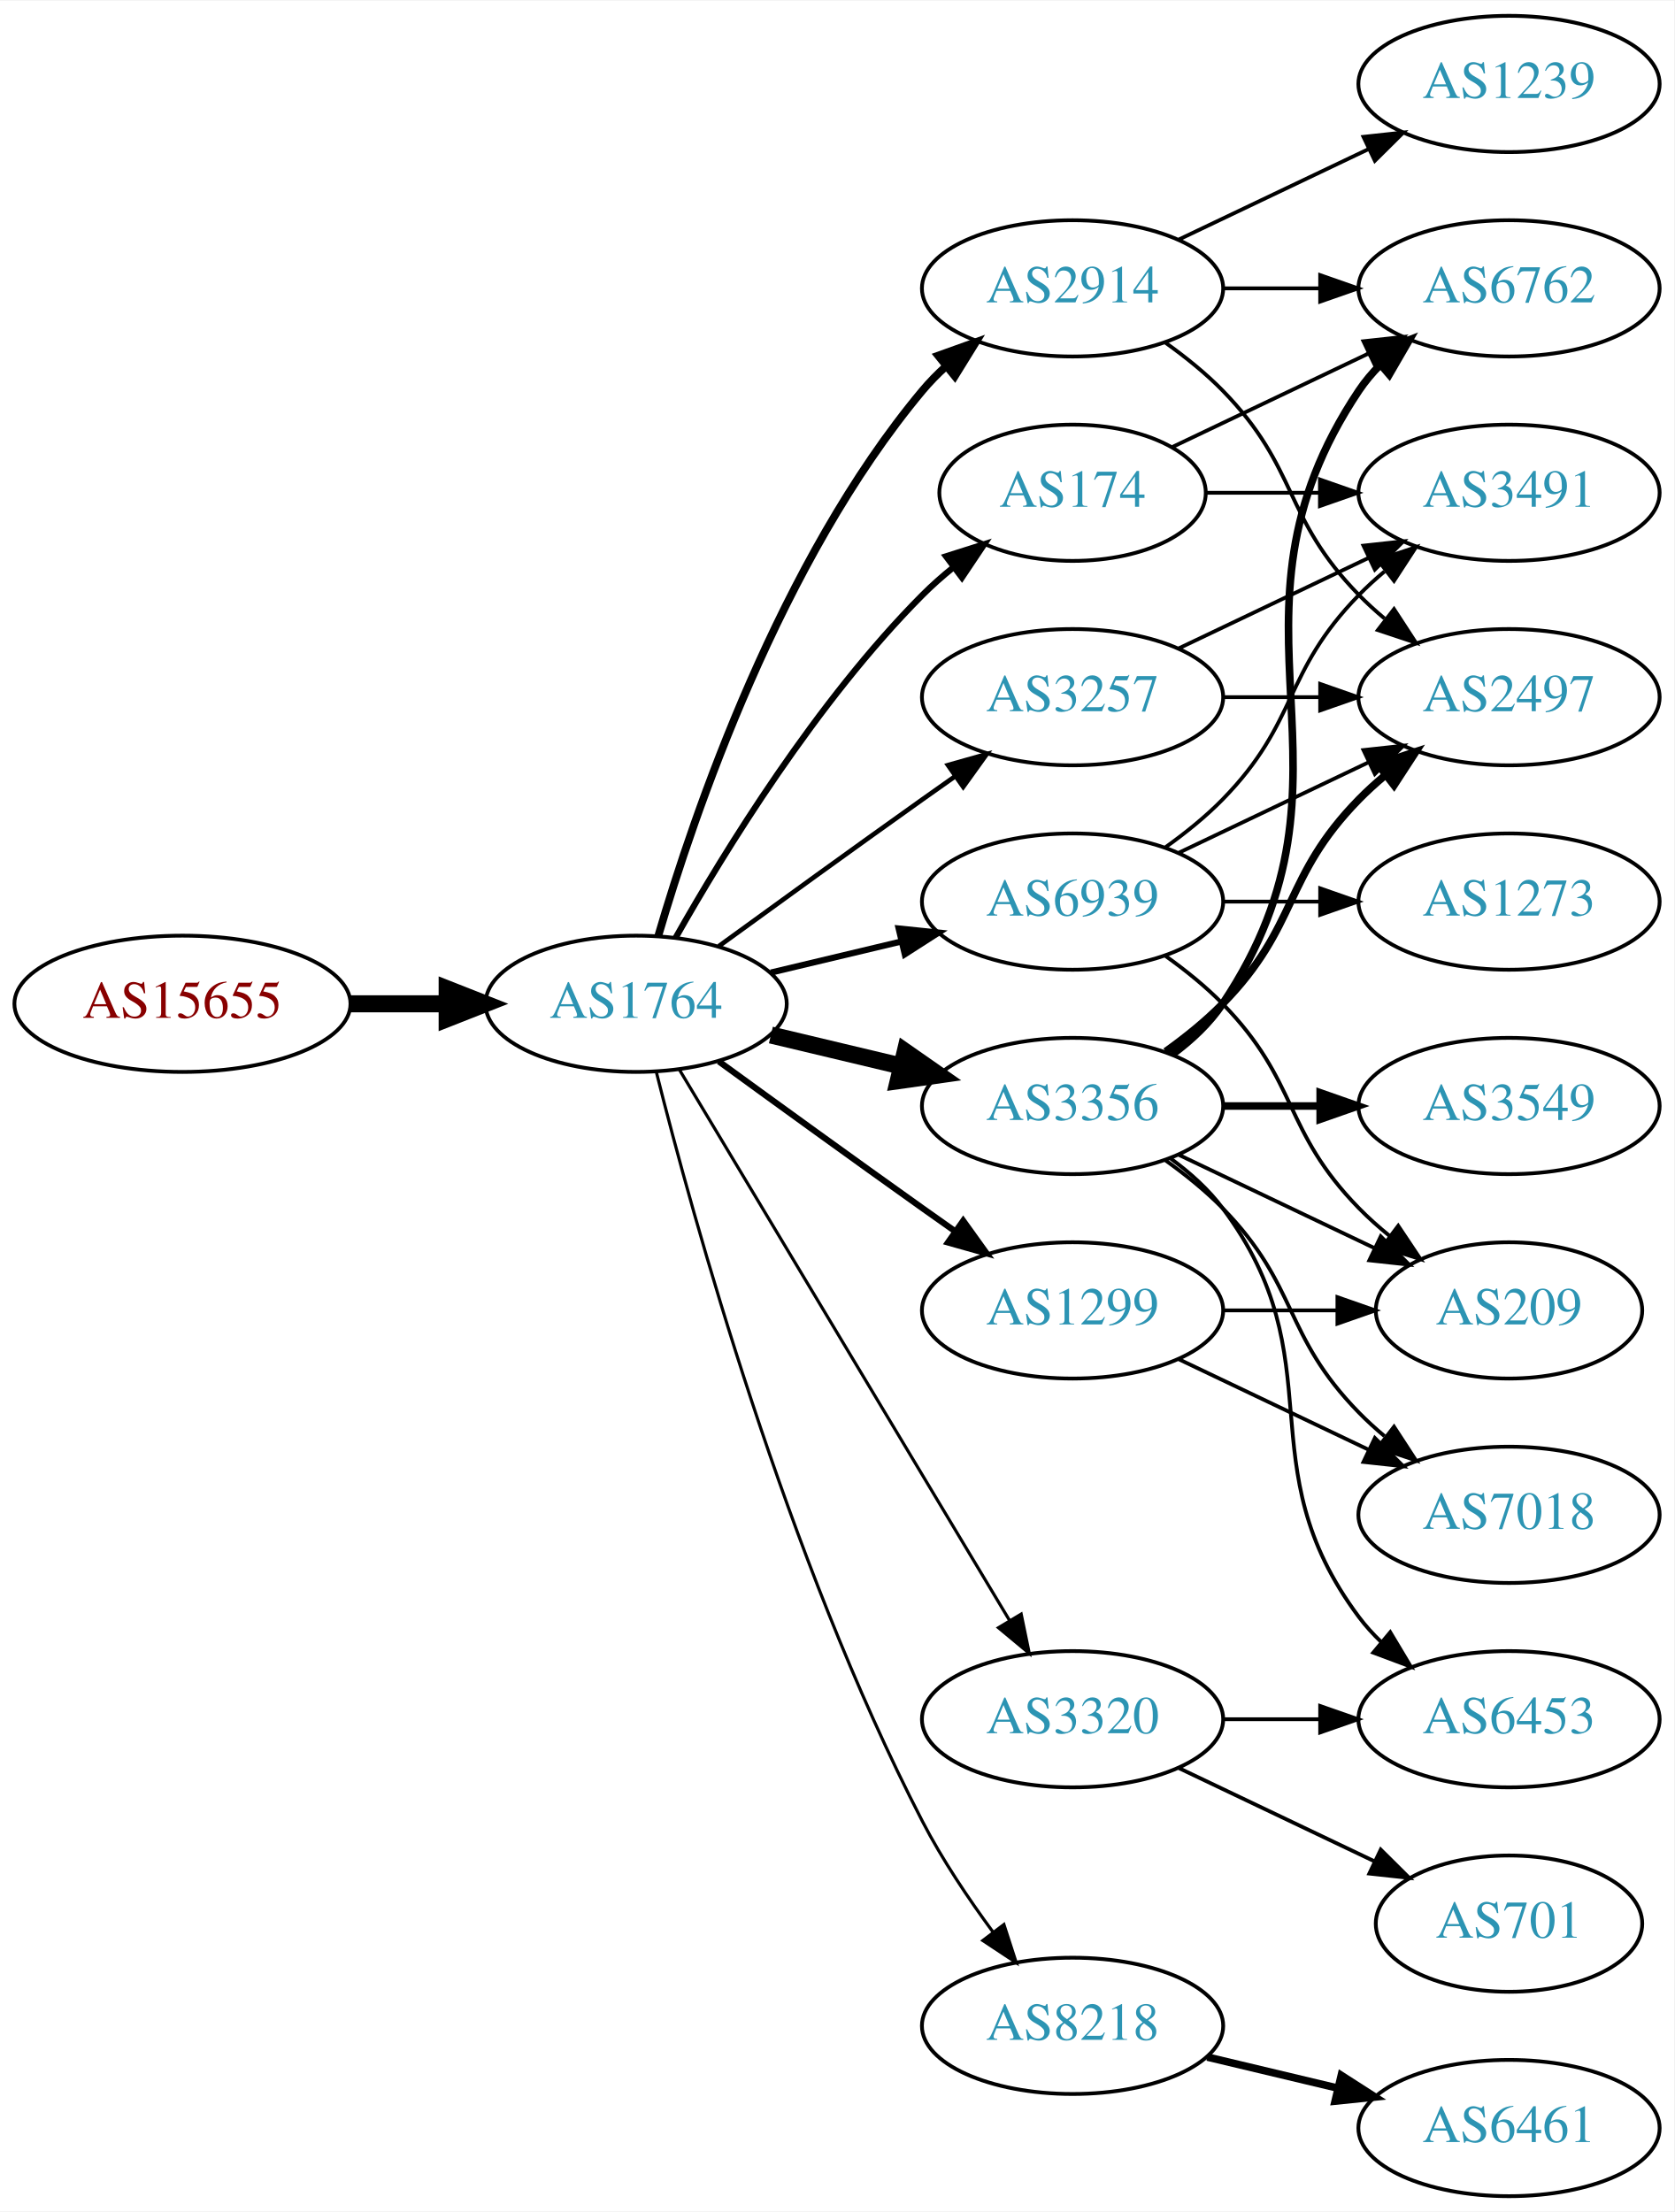
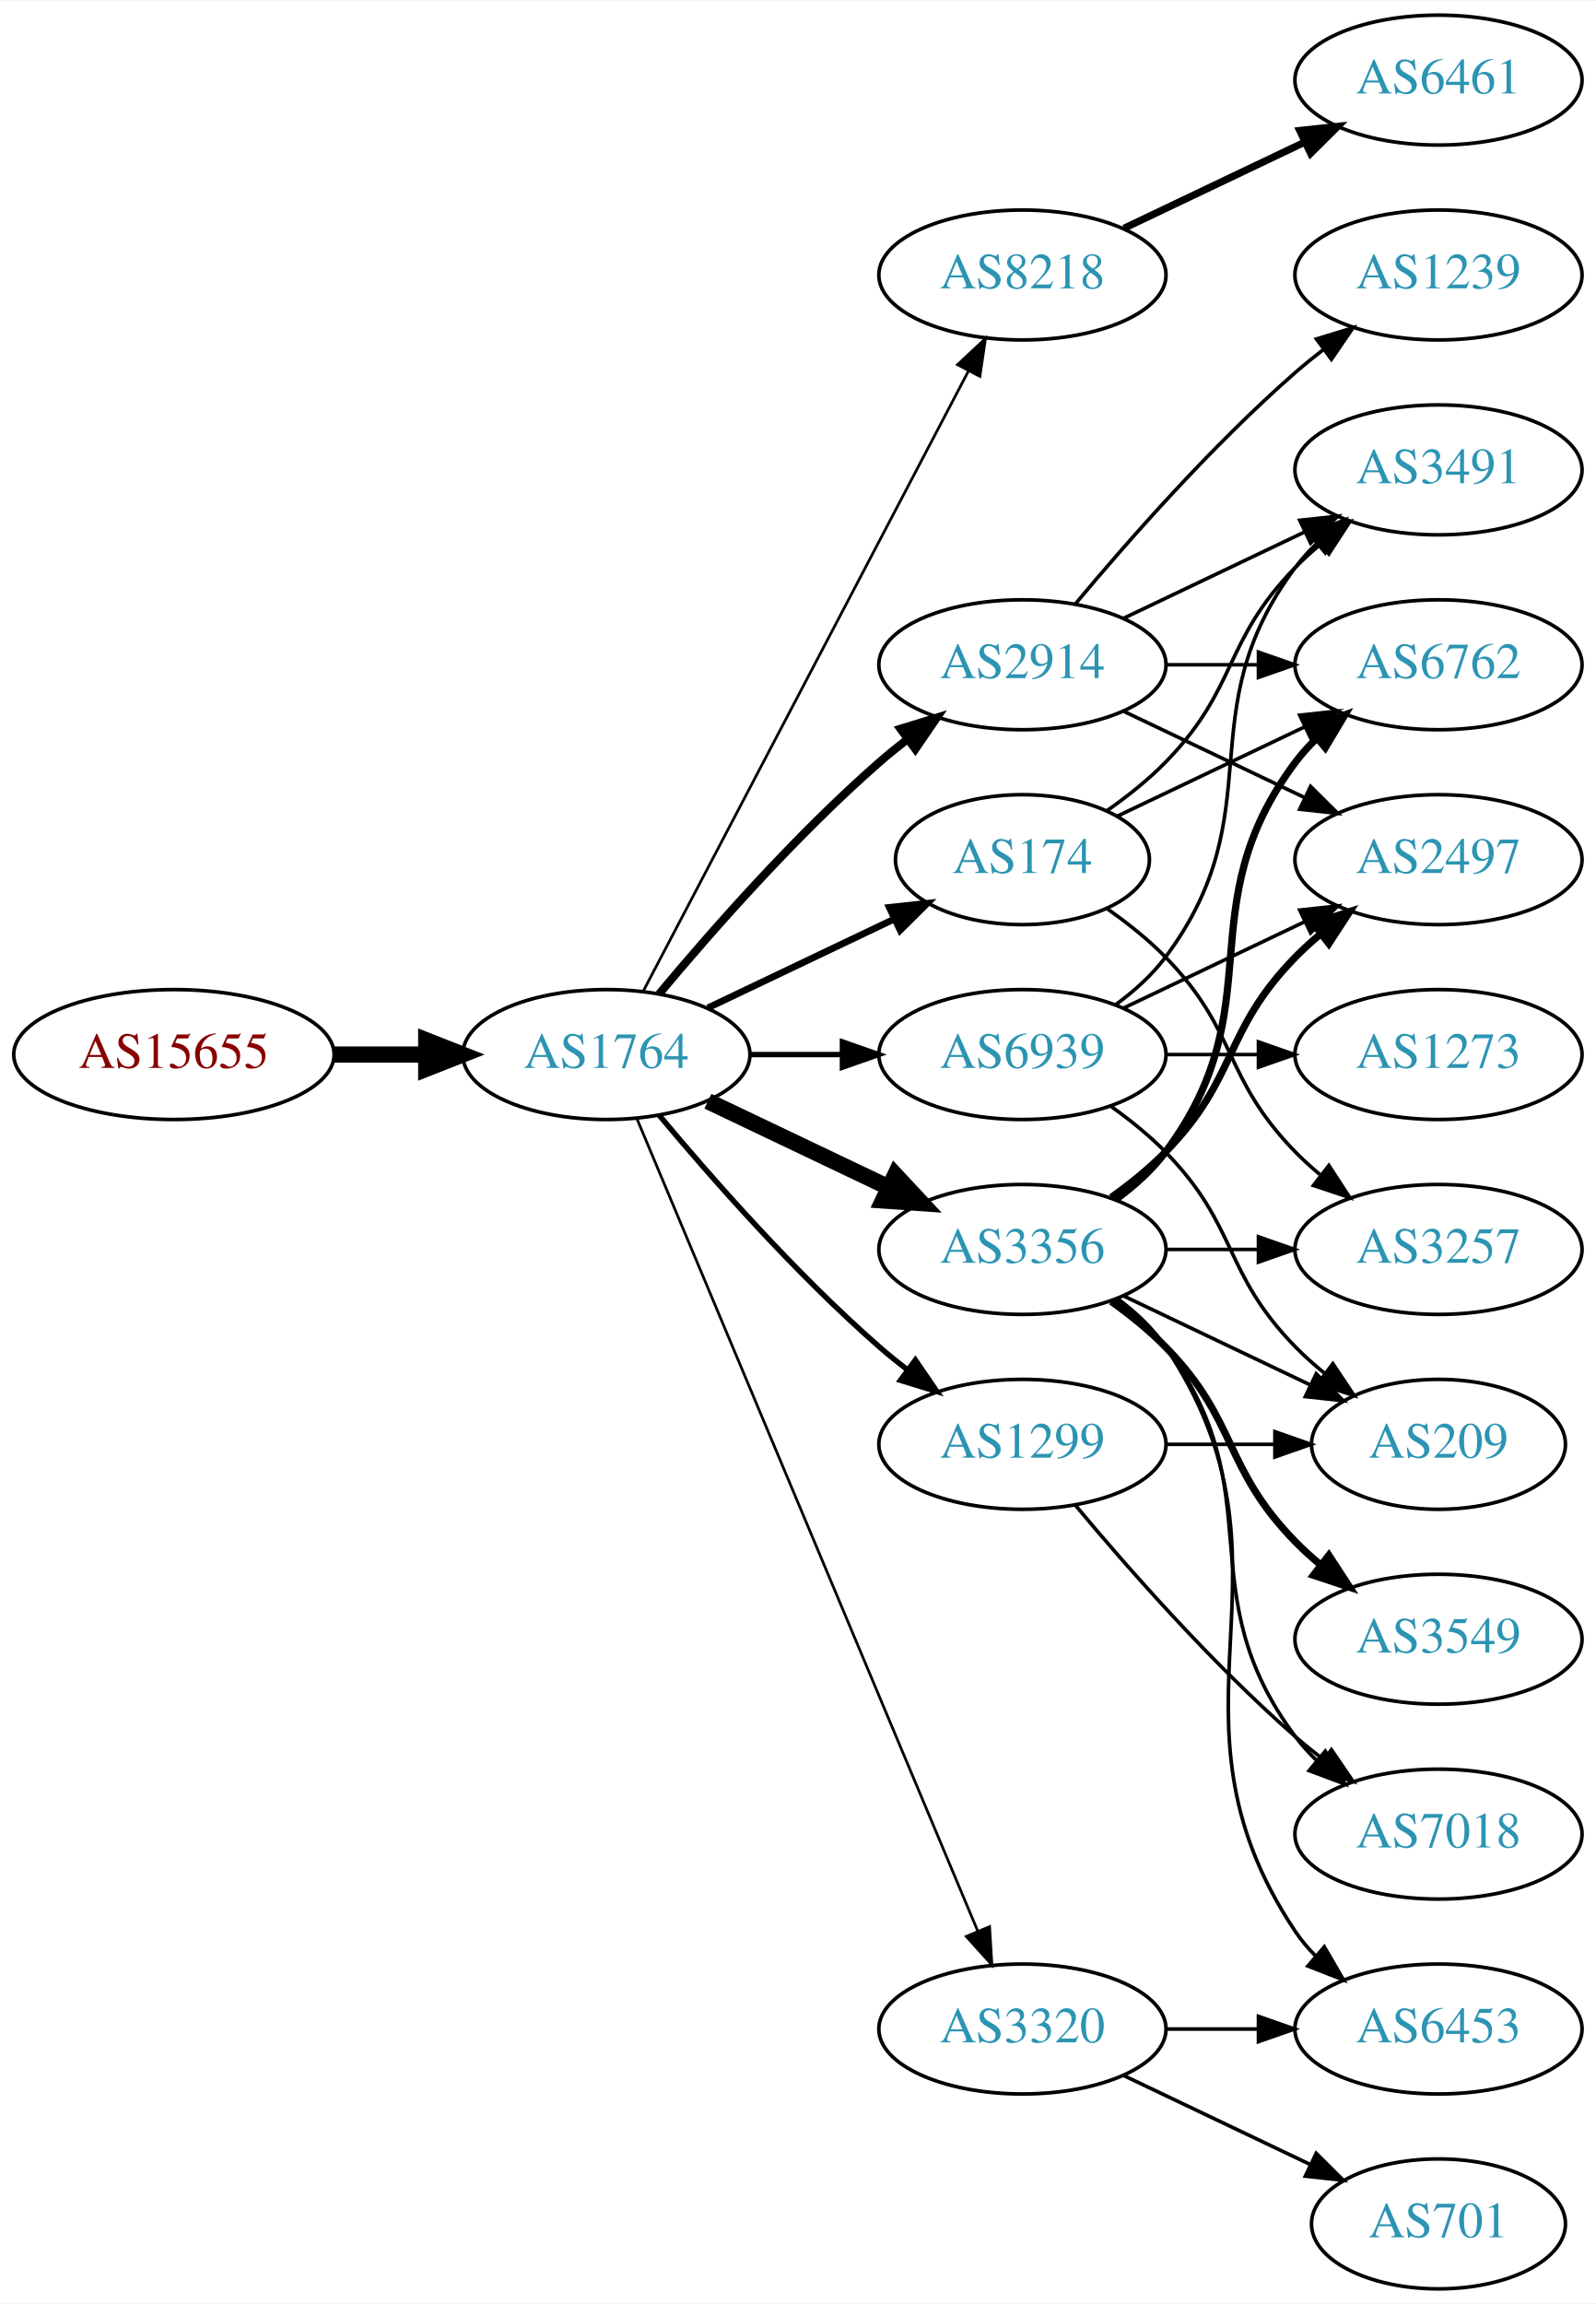
- <svg xmlns="http://www.w3.org/2000/svg" xmlns:xlink="http://www.w3.org/1999/xlink" width="442pt" height="584pt" viewBox="0.00 0.00 442.27 584.00">
-   <g id="graph0" class="graph" transform="scale(1 1) rotate(0) translate(4 580)">
-     <polygon fill="white" stroke="none" points="-4,4 -4,-580 438.271,-580 438.271,4 -4,4" />
+ <svg xmlns="http://www.w3.org/2000/svg" xmlns:xlink="http://www.w3.org/1999/xlink" width="442pt" height="638pt" viewBox="0.00 0.00 442.27 638.00">
+   <g id="graph0" class="graph" transform="scale(1 1) rotate(0) translate(4 634)">
+     <polygon fill="white" stroke="none" points="-4,4 -4,-634 438.271,-634 438.271,4 -4,4" />
    <g id="node1" class="node">
      <g id="a_node1">
        <a xlink:href="/asn/15655" xlink:title="AS15655 ~ MANZ Solutions GmbH [AT]">
-           <ellipse fill="#ffffff" stroke="black" cx="44.196" cy="-315" rx="44.393" ry="18" />
-           <text text-anchor="middle" x="44.196" y="-311.3" font-family="Times,serif" font-size="14.00" fill="#880000">AS15655</text>
+           <ellipse fill="#ffffff" stroke="black" cx="44.196" cy="-342" rx="44.393" ry="18" />
+           <text text-anchor="middle" x="44.196" y="-338.3" font-family="Times,serif" font-size="14.00" fill="#880000">AS15655</text>
        </a>
      </g>
    </g>
    <g id="node2" class="node">
      <g id="a_node2">
        <a xlink:href="/asn/1764" xlink:title="AS1764 ~ NEXTLAYER-AS [AT]">
-           <ellipse fill="#ffffff" stroke="black" cx="164.039" cy="-315" rx="39.794" ry="18" />
-           <text text-anchor="middle" x="164.039" y="-311.3" font-family="Times,serif" font-size="14.00" fill="#2c94b3">AS1764</text>
+           <ellipse fill="#ffffff" stroke="black" cx="164.039" cy="-342" rx="39.794" ry="18" />
+           <text text-anchor="middle" x="164.039" y="-338.3" font-family="Times,serif" font-size="14.00" fill="#2c94b3">AS1764</text>
        </a>
      </g>
    </g>
    <g id="edge1" class="edge">
-       <path fill="none" stroke="black" stroke-width="4.5" d="M88.407,-315C96.72,-315 105.482,-315 113.965,-315" />
-       <polygon fill="black" stroke="black" stroke-width="4.5" points="114.123,-318.938 124.123,-315 114.123,-311.063 114.123,-318.938" />
+       <path fill="none" stroke="black" stroke-width="4.5" d="M88.407,-342C96.72,-342 105.482,-342 113.965,-342" />
+       <polygon fill="black" stroke="black" stroke-width="4.5" points="114.123,-345.938 124.123,-342 114.123,-338.063 114.123,-345.938" />
    </g>
    <g id="node3" class="node">
      <g id="a_node3">
+         <a xlink:href="/asn/8218" xlink:title="AS8218 ~ legacy Neotelecoms [FR]">
+           <ellipse fill="#ffffff" stroke="black" cx="279.332" cy="-558" rx="39.794" ry="18" />
+           <text text-anchor="middle" x="279.332" y="-554.3" font-family="Times,serif" font-size="14.00" fill="#2c94b3">AS8218</text>
+         </a>
+       </g>
+     </g>
+     <g id="edge2" class="edge">
+       <path fill="none" stroke="black" stroke-width="0.75" d="M174.31,-359.676C194.151,-397.505 240.829,-486.499 264.316,-531.278" />
+       <polygon fill="black" stroke="black" stroke-width="0.75" points="261.347,-533.152 269.091,-540.383 267.546,-529.901 261.347,-533.152" />
+     </g>
+     <g id="node4" class="node">
+       <g id="a_node4">
        <a xlink:href="/asn/3356" xlink:title="AS3356 ~ Level 3 Parent, LLC [US]">
          <ellipse fill="#ffffff" stroke="black" cx="279.332" cy="-288" rx="39.794" ry="18" />
          <text text-anchor="middle" x="279.332" y="-284.3" font-family="Times,serif" font-size="14.00" fill="#2c94b3">AS3356</text>
        </a>
      </g>
    </g>
-     <g id="edge2" class="edge">
-       <path fill="none" stroke="black" stroke-width="4.5" d="M199.646,-306.752C210.517,-304.162 222.671,-301.265 234.114,-298.538" />
-       <polygon fill="black" stroke="black" stroke-width="4.5" points="235.122,-302.346 243.936,-296.197 233.296,-294.685 235.122,-302.346" />
-     </g>
-     <g id="node4" class="node">
-       <g id="a_node4">
-         <a xlink:href="/asn/2914" xlink:title="AS2914 ~ NTT America, Inc. [US]">
-           <ellipse fill="#ffffff" stroke="black" cx="279.332" cy="-504" rx="39.794" ry="18" />
-           <text text-anchor="middle" x="279.332" y="-500.3" font-family="Times,serif" font-size="14.00" fill="#2c94b3">AS2914</text>
-         </a>
-       </g>
-     </g>
    <g id="edge3" class="edge">
-       <path fill="none" stroke="black" stroke-width="2.045" d="M169.913,-333.002C179.227,-364.844 202.043,-431.981 239.685,-477 241.555,-479.237 243.654,-481.374 245.88,-483.396" />
-       <polygon fill="black" stroke="black" stroke-width="2.045" points="243.823,-486.234 253.799,-489.804 248.227,-480.793 243.823,-486.234" />
+       <path fill="none" stroke="black" stroke-width="4.5" d="M192.175,-329.066C207.169,-321.919 225.99,-312.948 242.213,-305.215" />
+       <polygon fill="black" stroke="black" stroke-width="4.5" points="244.084,-308.686 251.417,-300.829 240.695,-301.577 244.084,-308.686" />
    </g>
    <g id="node5" class="node">
      <g id="a_node5">
+         <a xlink:href="/asn/174" xlink:title="AS174 ~ Cogent Communications [US]">
+           <ellipse fill="#ffffff" stroke="black" cx="279.332" cy="-396" rx="35.194" ry="18" />
+           <text text-anchor="middle" x="279.332" y="-392.3" font-family="Times,serif" font-size="14.00" fill="#2c94b3">AS174</text>
+         </a>
+       </g>
+     </g>
+     <g id="edge4" class="edge">
+       <path fill="none" stroke="black" stroke-width="1.875" d="M192.175,-354.934C207.607,-362.29 227.092,-371.577 243.628,-379.459" />
+       <polygon fill="black" stroke="black" stroke-width="1.875" points="242.436,-382.768 252.969,-383.911 245.448,-376.449 242.436,-382.768" />
+     </g>
+     <g id="node6" class="node">
+       <g id="a_node6">
+         <a xlink:href="/asn/2914" xlink:title="AS2914 ~ NTT America, Inc. [US]">
+           <ellipse fill="#ffffff" stroke="black" cx="279.332" cy="-450" rx="39.794" ry="18" />
+           <text text-anchor="middle" x="279.332" y="-446.3" font-family="Times,serif" font-size="14.00" fill="#2c94b3">AS2914</text>
+         </a>
+       </g>
+     </g>
+     <g id="edge5" class="edge">
+       <path fill="none" stroke="black" stroke-width="2.25" d="M178.669,-358.817C192.951,-375.929 216.498,-402.745 239.685,-423 242.151,-425.154 244.789,-427.294 247.487,-429.372" />
+       <polygon fill="black" stroke="black" stroke-width="2.25" points="245.512,-432.264 255.641,-435.37 249.66,-426.625 245.512,-432.264" />
+     </g>
+     <g id="node7" class="node">
+       <g id="a_node7">
        <a xlink:href="/asn/1299" xlink:title="AS1299 ~ Telia Carrier [EU]">
          <ellipse fill="#ffffff" stroke="black" cx="279.332" cy="-234" rx="39.794" ry="18" />
          <text text-anchor="middle" x="279.332" y="-230.3" font-family="Times,serif" font-size="14.00" fill="#2c94b3">AS1299</text>
        </a>
      </g>
    </g>
-     <g id="edge4" class="edge">
-       <path fill="none" stroke="black" stroke-width="1.636" d="M185.887,-299.778C200.821,-288.909 221.435,-273.975 239.685,-261 242.506,-258.995 245.449,-256.915 248.397,-254.841" />
-       <polygon fill="black" stroke="black" stroke-width="1.636" points="250.443,-257.681 256.621,-249.074 246.424,-251.95 250.443,-257.681" />
-     </g>
-     <g id="node6" class="node">
-       <g id="a_node6">
-         <a xlink:href="/asn/8218" xlink:title="AS8218 ~ legacy Neotelecoms [FR]">
-           <ellipse fill="#ffffff" stroke="black" cx="279.332" cy="-45" rx="39.794" ry="18" />
-           <text text-anchor="middle" x="279.332" y="-41.3" font-family="Times,serif" font-size="14.00" fill="#2c94b3">AS8218</text>
-         </a>
-       </g>
-     </g>
-     <g id="edge5" class="edge">
-       <path fill="none" stroke="black" stroke-width="0.818" d="M169.388,-296.934C178.942,-258.918 203.803,-168.439 239.685,-99 244.899,-88.91 251.823,-78.589 258.369,-69.709" />
-       <polygon fill="black" stroke="black" stroke-width="0.818" points="261.198,-71.771 264.461,-61.691 255.625,-67.536 261.198,-71.771" />
-     </g>
-     <g id="node7" class="node">
-       <g id="a_node7">
-         <a xlink:href="/asn/174" xlink:title="AS174 ~ Cogent Communications [US]">
-           <ellipse fill="#ffffff" stroke="black" cx="279.332" cy="-450" rx="35.194" ry="18" />
-           <text text-anchor="middle" x="279.332" y="-446.3" font-family="Times,serif" font-size="14.00" fill="#2c94b3">AS174</text>
-         </a>
-       </g>
-     </g>
    <g id="edge6" class="edge">
-       <path fill="none" stroke="black" stroke-width="1.636" d="M174.498,-332.49C187.28,-355.096 211.712,-394.886 239.685,-423 242.185,-425.513 244.946,-427.949 247.807,-430.261" />
-       <polygon fill="black" stroke="black" stroke-width="1.636" points="245.905,-433.21 256.004,-436.413 250.108,-427.611 245.905,-433.21" />
+       <path fill="none" stroke="black" stroke-width="1.5" d="M178.669,-325.183C192.951,-308.071 216.498,-281.255 239.685,-261 242.151,-258.846 244.789,-256.706 247.487,-254.628" />
+       <polygon fill="black" stroke="black" stroke-width="1.5" points="249.66,-257.375 255.641,-248.63 245.512,-251.736 249.66,-257.375" />
    </g>
    <g id="node8" class="node">
      <g id="a_node8">
-         <a xlink:href="/asn/3257" xlink:title="AS3257 ~ GTT [DE]">
-           <ellipse fill="#ffffff" stroke="black" cx="279.332" cy="-396" rx="39.794" ry="18" />
-           <text text-anchor="middle" x="279.332" y="-392.3" font-family="Times,serif" font-size="14.00" fill="#2c94b3">AS3257</text>
+         <a xlink:href="/asn/3320" xlink:title="AS3320 ~ DTAG [DE]">
+           <ellipse fill="#ffffff" stroke="black" cx="279.332" cy="-72" rx="39.794" ry="18" />
+           <text text-anchor="middle" x="279.332" y="-68.3" font-family="Times,serif" font-size="14.00" fill="#2c94b3">AS3320</text>
        </a>
      </g>
    </g>
    <g id="edge7" class="edge">
-       <path fill="none" stroke="black" stroke-width="1.227" d="M185.887,-330.222C200.821,-341.091 221.435,-356.025 239.685,-369 242.506,-371.005 245.449,-373.085 248.397,-375.159" />
-       <polygon fill="black" stroke="black" stroke-width="1.227" points="246.424,-378.05 256.621,-380.926 250.443,-372.319 246.424,-378.05" />
+       <path fill="none" stroke="black" stroke-width="0.75" d="M172.472,-324.285C191.797,-278.229 243.72,-154.486 266.893,-99.261" />
+       <polygon fill="black" stroke="black" stroke-width="0.75" points="270.229,-100.356 270.871,-89.781 263.774,-97.648 270.229,-100.356" />
    </g>
    <g id="node9" class="node">
      <g id="a_node9">
        <a xlink:href="/asn/6939" xlink:title="AS6939 ~ Hurricane Electric LLC [US]">
          <ellipse fill="#ffffff" stroke="black" cx="279.332" cy="-342" rx="39.794" ry="18" />
          <text text-anchor="middle" x="279.332" y="-338.3" font-family="Times,serif" font-size="14.00" fill="#2c94b3">AS6939</text>
        </a>
      </g>
    </g>
    <g id="edge8" class="edge">
-       <path fill="none" stroke="black" stroke-width="1.636" d="M199.646,-323.248C210.517,-325.838 222.671,-328.735 234.114,-331.462" />
-       <polygon fill="black" stroke="black" stroke-width="1.636" points="233.397,-334.889 243.936,-333.803 235.02,-328.08 233.397,-334.889" />
+       <path fill="none" stroke="black" stroke-width="1.5" d="M203.711,-342C211.914,-342 220.678,-342 229.21,-342" />
+       <polygon fill="black" stroke="black" stroke-width="1.5" points="229.449,-345.5 239.449,-342 229.449,-338.5 229.449,-345.5" />
    </g>
    <g id="node10" class="node">
      <g id="a_node10">
-         <a xlink:href="/asn/3320" xlink:title="AS3320 ~ DTAG [DE]">
-           <ellipse fill="#ffffff" stroke="black" cx="279.332" cy="-126" rx="39.794" ry="18" />
-           <text text-anchor="middle" x="279.332" y="-122.3" font-family="Times,serif" font-size="14.00" fill="#2c94b3">AS3320</text>
+         <a xlink:href="/asn/6461" xlink:title="AS6461 ~ Zayo Bandwidth [US]">
+           <ellipse fill="#ffffff" stroke="black" cx="394.625" cy="-612" rx="39.794" ry="18" />
+           <text text-anchor="middle" x="394.625" y="-608.3" font-family="Times,serif" font-size="14.00" fill="#2c94b3">AS6461</text>
        </a>
      </g>
    </g>
    <g id="edge9" class="edge">
-       <path fill="none" stroke="black" stroke-width="0.818" d="M175.494,-297.558C195.475,-264.225 239.18,-191.314 262.666,-152.134" />
-       <polygon fill="black" stroke="black" stroke-width="0.818" points="265.762,-153.776 267.902,-143.4 259.758,-150.177 265.762,-153.776" />
+       <path fill="none" stroke="black" stroke-width="2" d="M307.468,-570.934C322.462,-578.081 341.283,-587.052 357.506,-594.785" />
+       <polygon fill="black" stroke="black" stroke-width="2" points="356.177,-598.028 366.71,-599.171 359.188,-591.709 356.177,-598.028" />
    </g>
    <g id="node11" class="node">
      <g id="a_node11">
+         <a xlink:href="/asn/3549" xlink:title="AS3549 ~ Level 3 Parent, LLC [US]">
+           <ellipse fill="#ffffff" stroke="black" cx="394.625" cy="-180" rx="39.794" ry="18" />
+           <text text-anchor="middle" x="394.625" y="-176.3" font-family="Times,serif" font-size="14.00" fill="#2c94b3">AS3549</text>
+         </a>
+       </g>
+     </g>
+     <g id="edge10" class="edge">
+       <path fill="none" stroke="black" stroke-width="2" d="M303.926,-273.611C309.182,-269.852 314.513,-265.563 318.978,-261 339.151,-240.383 334.806,-227.617 354.978,-207 357.071,-204.861 359.354,-202.782 361.731,-200.79" />
+       <polygon fill="black" stroke="black" stroke-width="2" points="364.249,-203.268 370.031,-194.389 359.974,-197.725 364.249,-203.268" />
+     </g>
+     <g id="node12" class="node">
+       <g id="a_node12">
        <a xlink:href="/asn/6762" xlink:title="AS6762 ~ TELECOM ITALIA SPARKLE S.p.A. [IT]">
-           <ellipse fill="#ffffff" stroke="black" cx="394.625" cy="-504" rx="39.794" ry="18" />
-           <text text-anchor="middle" x="394.625" y="-500.3" font-family="Times,serif" font-size="14.00" fill="#2c94b3">AS6762</text>
-         </a>
-       </g>
-     </g>
-     <g id="edge16" class="edge">
-       <path fill="none" stroke="black" stroke-width="2" d="M305.651,-301.607C310.707,-305.351 315.518,-309.831 318.978,-315 360.003,-376.294 313.954,-415.706 354.978,-477 356.6,-479.423 358.519,-481.695 360.621,-483.81" />
-       <polygon fill="black" stroke="black" stroke-width="2" points="358.434,-486.546 368.306,-490.393 362.988,-481.229 358.434,-486.546" />
+           <ellipse fill="#ffffff" stroke="black" cx="394.625" cy="-450" rx="39.794" ry="18" />
+           <text text-anchor="middle" x="394.625" y="-446.3" font-family="Times,serif" font-size="14.00" fill="#2c94b3">AS6762</text>
+         </a>
+       </g>
+     </g>
+     <g id="edge11" class="edge">
+       <path fill="none" stroke="black" stroke-width="2" d="M305.262,-301.882C310.338,-305.611 315.256,-310.016 318.978,-315 349.249,-355.542 324.707,-382.458 354.978,-423 356.723,-425.336 358.73,-427.545 360.893,-429.617" />
+       <polygon fill="black" stroke="black" stroke-width="2" points="358.771,-432.405 368.694,-436.118 363.253,-427.027 358.771,-432.405" />
    </g>
    <g id="node13" class="node">
      <g id="a_node13">
        <a xlink:href="/asn/2497" xlink:title="AS2497 ~ Internet Initiative Japan Inc. [JP]">
          <ellipse fill="#ffffff" stroke="black" cx="394.625" cy="-396" rx="39.794" ry="18" />
          <text text-anchor="middle" x="394.625" y="-392.3" font-family="Times,serif" font-size="14.00" fill="#2c94b3">AS2497</text>
        </a>
      </g>
    </g>
-     <g id="edge20" class="edge">
+     <g id="edge12" class="edge">
      <path fill="none" stroke="black" stroke-width="2" d="M303.926,-302.389C309.182,-306.148 314.513,-310.437 318.978,-315 339.151,-335.617 334.806,-348.383 354.978,-369 357.071,-371.139 359.354,-373.218 361.731,-375.21" />
      <polygon fill="black" stroke="black" stroke-width="2" points="359.974,-378.275 370.031,-381.611 364.249,-372.732 359.974,-378.275" />
+     </g>
+     <g id="node14" class="node">
+       <g id="a_node14">
+         <a xlink:href="/asn/6453" xlink:title="AS6453 ~ TATA COMMUNICATIONS (AMERICA) INC [US]">
+           <ellipse fill="#ffffff" stroke="black" cx="394.625" cy="-72" rx="39.794" ry="18" />
+           <text text-anchor="middle" x="394.625" y="-68.3" font-family="Times,serif" font-size="14.00" fill="#2c94b3">AS6453</text>
+         </a>
+       </g>
+     </g>
+     <g id="edge13" class="edge">
+       <path fill="none" stroke="black" d="M305.651,-274.393C310.707,-270.649 315.518,-266.169 318.978,-261 360.003,-199.706 313.954,-160.294 354.978,-99 356.6,-96.577 358.519,-94.305 360.621,-92.19" />
+       <polygon fill="black" stroke="black" points="362.988,-94.771 368.306,-85.607 358.434,-89.454 362.988,-94.771" />
+     </g>
+     <g id="node15" class="node">
+       <g id="a_node15">
+         <a xlink:href="/asn/3257" xlink:title="AS3257 ~ GTT [DE]">
+           <ellipse fill="#ffffff" stroke="black" cx="394.625" cy="-288" rx="39.794" ry="18" />
+           <text text-anchor="middle" x="394.625" y="-284.3" font-family="Times,serif" font-size="14.00" fill="#2c94b3">AS3257</text>
+         </a>
+       </g>
+     </g>
+     <g id="edge14" class="edge">
+       <path fill="none" stroke="black" d="M319.004,-288C327.207,-288 335.971,-288 344.503,-288" />
+       <polygon fill="black" stroke="black" points="344.742,-291.5 354.742,-288 344.742,-284.5 344.742,-291.5" />
    </g>
    <g id="node16" class="node">
      <g id="a_node16">
        <a xlink:href="/asn/7018" xlink:title="AS7018 ~ AT&amp;T Services, Inc. [US]">
-           <ellipse fill="#ffffff" stroke="black" cx="394.625" cy="-180" rx="39.794" ry="18" />
-           <text text-anchor="middle" x="394.625" y="-176.3" font-family="Times,serif" font-size="14.00" fill="#2c94b3">AS7018</text>
-         </a>
-       </g>
-     </g>
-     <g id="edge17" class="edge">
-       <path fill="none" stroke="black" d="M303.926,-273.611C309.182,-269.852 314.513,-265.563 318.978,-261 339.151,-240.383 334.806,-227.617 354.978,-207 357.071,-204.861 359.354,-202.782 361.731,-200.79" />
-       <polygon fill="black" stroke="black" points="364.249,-203.268 370.031,-194.389 359.974,-197.725 364.249,-203.268" />
+           <ellipse fill="#ffffff" stroke="black" cx="394.625" cy="-126" rx="39.794" ry="18" />
+           <text text-anchor="middle" x="394.625" y="-122.3" font-family="Times,serif" font-size="14.00" fill="#2c94b3">AS7018</text>
+         </a>
+       </g>
+     </g>
+     <g id="edge15" class="edge">
+       <path fill="none" stroke="black" d="M305.262,-274.118C310.338,-270.389 315.256,-265.984 318.978,-261 349.249,-220.458 324.707,-193.542 354.978,-153 356.723,-150.664 358.73,-148.455 360.893,-146.383" />
+       <polygon fill="black" stroke="black" points="363.253,-148.973 368.694,-139.882 358.771,-143.595 363.253,-148.973" />
    </g>
    <g id="node17" class="node">
      <g id="a_node17">
-         <a xlink:href="/asn/3549" xlink:title="AS3549 ~ Level 3 Parent, LLC [US]">
-           <ellipse fill="#ffffff" stroke="black" cx="394.625" cy="-288" rx="39.794" ry="18" />
-           <text text-anchor="middle" x="394.625" y="-284.3" font-family="Times,serif" font-size="14.00" fill="#2c94b3">AS3549</text>
-         </a>
-       </g>
-     </g>
-     <g id="edge18" class="edge">
-       <path fill="none" stroke="black" stroke-width="2" d="M319.004,-288C327.207,-288 335.971,-288 344.503,-288" />
-       <polygon fill="black" stroke="black" stroke-width="2" points="344.742,-291.5 354.742,-288 344.742,-284.5 344.742,-291.5" />
-     </g>
-     <g id="node18" class="node">
-       <g id="a_node18">
-         <a xlink:href="/asn/6453" xlink:title="AS6453 ~ TATA COMMUNICATIONS (AMERICA) INC [US]">
-           <ellipse fill="#ffffff" stroke="black" cx="394.625" cy="-126" rx="39.794" ry="18" />
-           <text text-anchor="middle" x="394.625" y="-122.3" font-family="Times,serif" font-size="14.00" fill="#2c94b3">AS6453</text>
-         </a>
-       </g>
-     </g>
-     <g id="edge19" class="edge">
-       <path fill="none" stroke="black" d="M305.262,-274.118C310.338,-270.389 315.256,-265.984 318.978,-261 349.249,-220.458 324.707,-193.542 354.978,-153 356.723,-150.664 358.73,-148.455 360.893,-146.383" />
-       <polygon fill="black" stroke="black" points="363.253,-148.973 368.694,-139.882 358.771,-143.595 363.253,-148.973" />
-     </g>
-     <g id="node19" class="node">
-       <g id="a_node19">
        <a xlink:href="/asn/209" xlink:title="AS209 ~ CenturyLink Communications, LLC [US]">
          <ellipse fill="#ffffff" stroke="black" cx="394.625" cy="-234" rx="35.194" ry="18" />
          <text text-anchor="middle" x="394.625" y="-230.3" font-family="Times,serif" font-size="14.00" fill="#2c94b3">AS209</text>
        </a>
      </g>
    </g>
-     <g id="edge21" class="edge">
+     <g id="edge16" class="edge">
      <path fill="none" stroke="black" d="M307.468,-275.066C322.9,-267.71 342.385,-258.423 358.92,-250.541" />
      <polygon fill="black" stroke="black" points="360.741,-253.551 368.262,-246.089 357.729,-247.232 360.741,-253.551" />
    </g>
-     <g id="edge10" class="edge">
-       <path fill="none" stroke="black" d="M319.004,-504C327.207,-504 335.971,-504 344.503,-504" />
-       <polygon fill="black" stroke="black" points="344.742,-507.5 354.742,-504 344.742,-500.5 344.742,-507.5" />
-     </g>
-     <g id="node12" class="node">
-       <g id="a_node12">
+     <g id="edge23" class="edge">
+       <path fill="none" stroke="black" d="M305.757,-408.119C321.059,-415.413 340.783,-424.814 357.665,-432.86" />
+       <polygon fill="black" stroke="black" points="356.172,-436.026 366.705,-437.169 359.184,-429.707 356.172,-436.026" />
+     </g>
+     <g id="edge22" class="edge">
+       <path fill="none" stroke="black" d="M302.714,-382.468C308.356,-378.51 314.17,-373.914 318.978,-369 339.151,-348.383 334.806,-335.617 354.978,-315 357.071,-312.861 359.354,-310.782 361.731,-308.79" />
+       <polygon fill="black" stroke="black" points="364.249,-311.268 370.031,-302.389 359.974,-305.725 364.249,-311.268" />
+     </g>
+     <g id="node18" class="node">
+       <g id="a_node18">
+         <a xlink:href="/asn/3491" xlink:title="AS3491 ~ PCCW Global, Inc. [US]">
+           <ellipse fill="#ffffff" stroke="black" cx="394.625" cy="-504" rx="39.794" ry="18" />
+           <text text-anchor="middle" x="394.625" y="-500.3" font-family="Times,serif" font-size="14.00" fill="#2c94b3">AS3491</text>
+         </a>
+       </g>
+     </g>
+     <g id="edge21" class="edge">
+       <path fill="none" stroke="black" d="M302.714,-409.532C308.356,-413.49 314.17,-418.086 318.978,-423 339.151,-443.617 334.806,-456.383 354.978,-477 357.071,-479.139 359.354,-481.218 361.731,-483.21" />
+       <polygon fill="black" stroke="black" points="359.974,-486.275 370.031,-489.611 364.249,-480.732 359.974,-486.275" />
+     </g>
+     <g id="edge17" class="edge">
+       <path fill="none" stroke="black" d="M319.004,-450C327.207,-450 335.971,-450 344.503,-450" />
+       <polygon fill="black" stroke="black" points="344.742,-453.5 354.742,-450 344.742,-446.5 344.742,-453.5" />
+     </g>
+     <g id="edge20" class="edge">
+       <path fill="none" stroke="black" d="M307.468,-437.066C322.462,-429.919 341.283,-420.948 357.506,-413.215" />
+       <polygon fill="black" stroke="black" points="359.188,-416.291 366.71,-408.829 356.177,-409.972 359.188,-416.291" />
+     </g>
+     <g id="edge18" class="edge">
+       <path fill="none" stroke="black" d="M307.468,-462.934C322.462,-470.081 341.283,-479.052 357.506,-486.785" />
+       <polygon fill="black" stroke="black" points="356.177,-490.028 366.71,-491.171 359.188,-483.709 356.177,-490.028" />
+     </g>
+     <g id="node19" class="node">
+       <g id="a_node19">
        <a xlink:href="/asn/1239" xlink:title="AS1239 ~ Sprint [US]">
          <ellipse fill="#ffffff" stroke="black" cx="394.625" cy="-558" rx="39.794" ry="18" />
          <text text-anchor="middle" x="394.625" y="-554.3" font-family="Times,serif" font-size="14.00" fill="#2c94b3">AS1239</text>
        </a>
      </g>
    </g>
-     <g id="edge11" class="edge">
-       <path fill="none" stroke="black" d="M307.468,-516.934C322.462,-524.081 341.283,-533.052 357.506,-540.785" />
-       <polygon fill="black" stroke="black" points="356.177,-544.028 366.71,-545.171 359.188,-537.709 356.177,-544.028" />
-     </g>
-     <g id="edge12" class="edge">
-       <path fill="none" stroke="black" d="M303.926,-489.611C309.182,-485.852 314.513,-481.563 318.978,-477 339.151,-456.383 334.806,-443.617 354.978,-423 357.071,-420.861 359.354,-418.782 361.731,-416.79" />
-       <polygon fill="black" stroke="black" points="364.249,-419.268 370.031,-410.389 359.974,-413.725 364.249,-419.268" />
+     <g id="edge19" class="edge">
+       <path fill="none" stroke="black" d="M293.962,-466.817C308.244,-483.929 331.791,-510.745 354.978,-531 357.444,-533.154 360.082,-535.294 362.78,-537.372" />
+       <polygon fill="black" stroke="black" points="360.805,-540.264 370.934,-543.37 364.953,-534.625 360.805,-540.264" />
+     </g>
+     <g id="edge24" class="edge">
+       <path fill="none" stroke="black" d="M293.962,-217.183C308.244,-200.071 331.791,-173.255 354.978,-153 357.444,-150.846 360.082,-148.706 362.78,-146.628" />
+       <polygon fill="black" stroke="black" points="364.953,-149.375 370.934,-140.63 360.805,-143.736 364.953,-149.375" />
    </g>
    <g id="edge25" class="edge">
-       <path fill="none" stroke="black" d="M307.468,-221.066C322.462,-213.919 341.283,-204.948 357.506,-197.215" />
-       <polygon fill="black" stroke="black" points="359.188,-200.291 366.71,-192.829 356.177,-193.972 359.188,-200.291" />
-     </g>
-     <g id="edge24" class="edge">
      <path fill="none" stroke="black" d="M319.004,-234C328.709,-234 339.2,-234 349.163,-234" />
      <polygon fill="black" stroke="black" points="349.299,-237.5 359.299,-234 349.299,-230.5 349.299,-237.5" />
    </g>
-     <g id="node14" class="node">
-       <g id="a_node14">
-         <a xlink:href="/asn/6461" xlink:title="AS6461 ~ Zayo Bandwidth [US]">
-           <ellipse fill="#ffffff" stroke="black" cx="394.625" cy="-18" rx="39.794" ry="18" />
-           <text text-anchor="middle" x="394.625" y="-14.3" font-family="Times,serif" font-size="14.00" fill="#2c94b3">AS6461</text>
-         </a>
-       </g>
-     </g>
-     <g id="edge13" class="edge">
-       <path fill="none" stroke="black" stroke-width="2" d="M314.939,-36.752C325.81,-34.162 337.964,-31.265 349.407,-28.538" />
-       <polygon fill="black" stroke="black" stroke-width="2" points="350.313,-31.92 359.229,-26.197 348.69,-25.111 350.313,-31.92" />
-     </g>
-     <g id="edge15" class="edge">
-       <path fill="none" stroke="black" d="M305.757,-462.119C321.059,-469.413 340.783,-478.814 357.665,-486.86" />
-       <polygon fill="black" stroke="black" points="356.172,-490.026 366.705,-491.169 359.184,-483.707 356.172,-490.026" />
-     </g>
-     <g id="node15" class="node">
-       <g id="a_node15">
-         <a xlink:href="/asn/3491" xlink:title="AS3491 ~ PCCW Global, Inc. [US]">
-           <ellipse fill="#ffffff" stroke="black" cx="394.625" cy="-450" rx="39.794" ry="18" />
-           <text text-anchor="middle" x="394.625" y="-446.3" font-family="Times,serif" font-size="14.00" fill="#2c94b3">AS3491</text>
-         </a>
-       </g>
-     </g>
-     <g id="edge14" class="edge">
-       <path fill="none" stroke="black" d="M314.631,-450C324.008,-450 334.358,-450 344.393,-450" />
-       <polygon fill="black" stroke="black" points="344.681,-453.5 354.681,-450 344.681,-446.5 344.681,-453.5" />
-     </g>
-     <g id="edge23" class="edge">
-       <path fill="none" stroke="black" d="M319.004,-396C327.207,-396 335.971,-396 344.503,-396" />
-       <polygon fill="black" stroke="black" points="344.742,-399.5 354.742,-396 344.742,-392.5 344.742,-399.5" />
-     </g>
-     <g id="edge22" class="edge">
-       <path fill="none" stroke="black" d="M307.468,-408.934C322.462,-416.081 341.283,-425.052 357.506,-432.785" />
-       <polygon fill="black" stroke="black" points="356.177,-436.028 366.71,-437.171 359.188,-429.709 356.177,-436.028" />
-     </g>
    <g id="edge27" class="edge">
+       <path fill="none" stroke="black" d="M319.004,-72C327.207,-72 335.971,-72 344.503,-72" />
+       <polygon fill="black" stroke="black" points="344.742,-75.5 354.742,-72 344.742,-68.5 344.742,-75.5" />
+     </g>
+     <g id="node20" class="node">
+       <g id="a_node20">
+         <a xlink:href="/asn/701" xlink:title="AS701 ~ UUNET [US]">
+           <ellipse fill="#ffffff" stroke="black" cx="394.625" cy="-18" rx="35.194" ry="18" />
+           <text text-anchor="middle" x="394.625" y="-14.3" font-family="Times,serif" font-size="14.00" fill="#2c94b3">AS701</text>
+         </a>
+       </g>
+     </g>
+     <g id="edge26" class="edge">
+       <path fill="none" stroke="black" d="M307.468,-59.066C322.9,-51.71 342.385,-42.423 358.92,-34.541" />
+       <polygon fill="black" stroke="black" points="360.741,-37.551 368.262,-30.089 357.729,-31.232 360.741,-37.551" />
+     </g>
+     <g id="edge29" class="edge">
      <path fill="none" stroke="black" d="M307.468,-354.934C322.462,-362.081 341.283,-371.052 357.506,-378.785" />
      <polygon fill="black" stroke="black" points="356.177,-382.028 366.71,-383.171 359.188,-375.709 356.177,-382.028" />
    </g>
-     <g id="edge28" class="edge">
-       <path fill="none" stroke="black" d="M303.926,-356.389C309.182,-360.148 314.513,-364.437 318.978,-369 339.151,-389.617 334.806,-402.383 354.978,-423 357.071,-425.139 359.354,-427.218 361.731,-429.21" />
-       <polygon fill="black" stroke="black" points="359.974,-432.275 370.031,-435.611 364.249,-426.732 359.974,-432.275" />
-     </g>
-     <g id="edge29" class="edge">
+     <g id="edge31" class="edge">
      <path fill="none" stroke="black" d="M303.926,-327.611C309.182,-323.852 314.513,-319.563 318.978,-315 339.151,-294.383 334.806,-281.617 354.978,-261 357.457,-258.466 360.204,-256.017 363.056,-253.696" />
      <polygon fill="black" stroke="black" points="365.359,-256.343 371.242,-247.532 361.148,-250.752 365.359,-256.343" />
    </g>
-     <g id="node20" class="node">
-       <g id="a_node20">
+     <g id="edge28" class="edge">
+       <path fill="none" stroke="black" d="M305.262,-355.882C310.338,-359.611 315.256,-364.016 318.978,-369 349.249,-409.542 324.707,-436.458 354.978,-477 356.723,-479.336 358.73,-481.545 360.893,-483.617" />
+       <polygon fill="black" stroke="black" points="358.771,-486.405 368.694,-490.118 363.253,-481.027 358.771,-486.405" />
+     </g>
+     <g id="node21" class="node">
+       <g id="a_node21">
        <a xlink:href="/asn/1273" xlink:title="AS1273 ~ Vodafone Group PLC [EU]">
          <ellipse fill="#ffffff" stroke="black" cx="394.625" cy="-342" rx="39.794" ry="18" />
          <text text-anchor="middle" x="394.625" y="-338.3" font-family="Times,serif" font-size="14.00" fill="#2c94b3">AS1273</text>
        </a>
      </g>
    </g>
-     <g id="edge26" class="edge">
+     <g id="edge30" class="edge">
      <path fill="none" stroke="black" d="M319.004,-342C327.207,-342 335.971,-342 344.503,-342" />
      <polygon fill="black" stroke="black" points="344.742,-345.5 354.742,-342 344.742,-338.5 344.742,-345.5" />
    </g>
-     <g id="edge30" class="edge">
-       <path fill="none" stroke="black" d="M319.004,-126C327.207,-126 335.971,-126 344.503,-126" />
-       <polygon fill="black" stroke="black" points="344.742,-129.5 354.742,-126 344.742,-122.5 344.742,-129.5" />
-     </g>
-     <g id="node21" class="node">
-       <g id="a_node21">
-         <a xlink:href="/asn/701" xlink:title="AS701 ~ UUNET [US]">
-           <ellipse fill="#ffffff" stroke="black" cx="394.625" cy="-72" rx="35.194" ry="18" />
-           <text text-anchor="middle" x="394.625" y="-68.3" font-family="Times,serif" font-size="14.00" fill="#2c94b3">AS701</text>
-         </a>
-       </g>
-     </g>
-     <g id="edge31" class="edge">
-       <path fill="none" stroke="black" d="M307.468,-113.066C322.9,-105.71 342.385,-96.423 358.92,-88.541" />
-       <polygon fill="black" stroke="black" points="360.741,-91.551 368.262,-84.089 357.729,-85.232 360.741,-91.551" />
-     </g>
  </g>
</svg>
